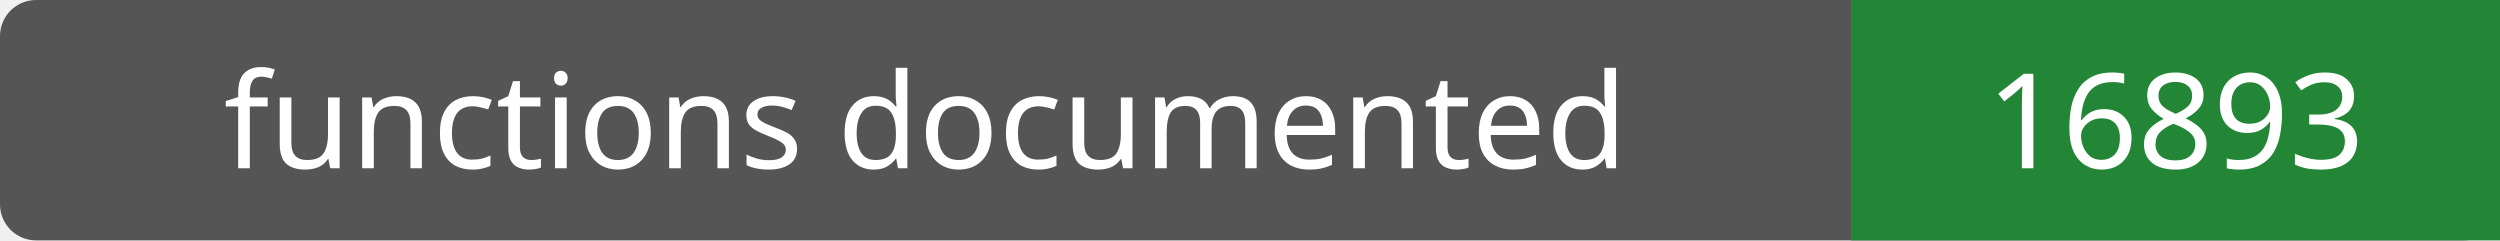
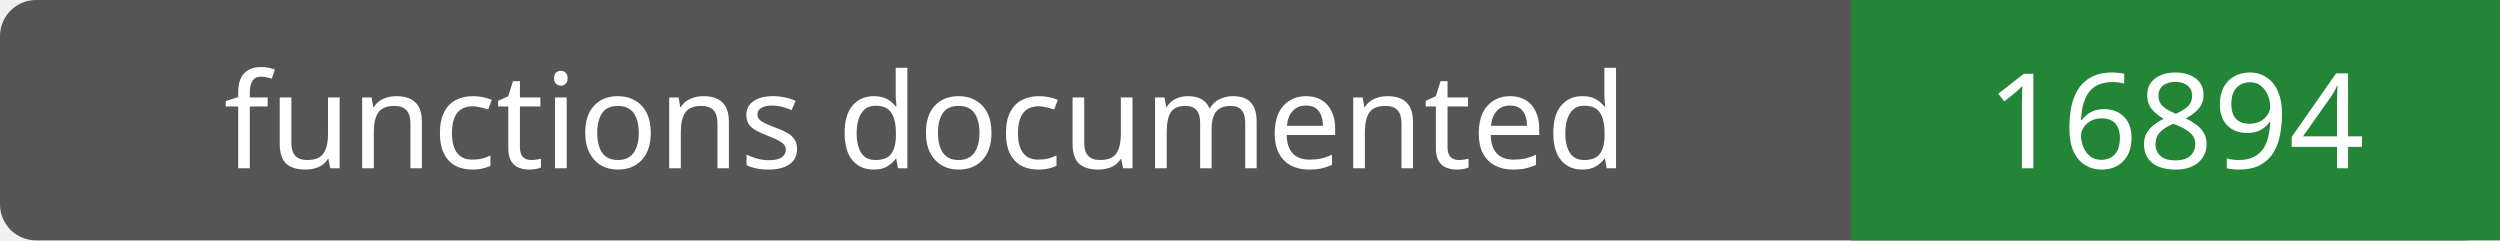
- <svg xmlns="http://www.w3.org/2000/svg" width="208" height="20" role="img" aria-label="functions documented: 16893">
+ <svg xmlns="http://www.w3.org/2000/svg" width="208" height="20" role="img" aria-label="functions documented: 16894">
  <rect width="208" height="20" rx="3" fill="#555" />
  <path fill="#238636" d="M154 0h54v20H154z" />
  <g fill="#fff" text-anchor="middle" font-family="Verdana,sans-serif" font-size="11">
    <text x="77.0" y="14">functions documented</text>
-     <text x="181.0" y="14">16893</text>
+     <text x="181.0" y="14">16894</text>
  </g>
</svg>
